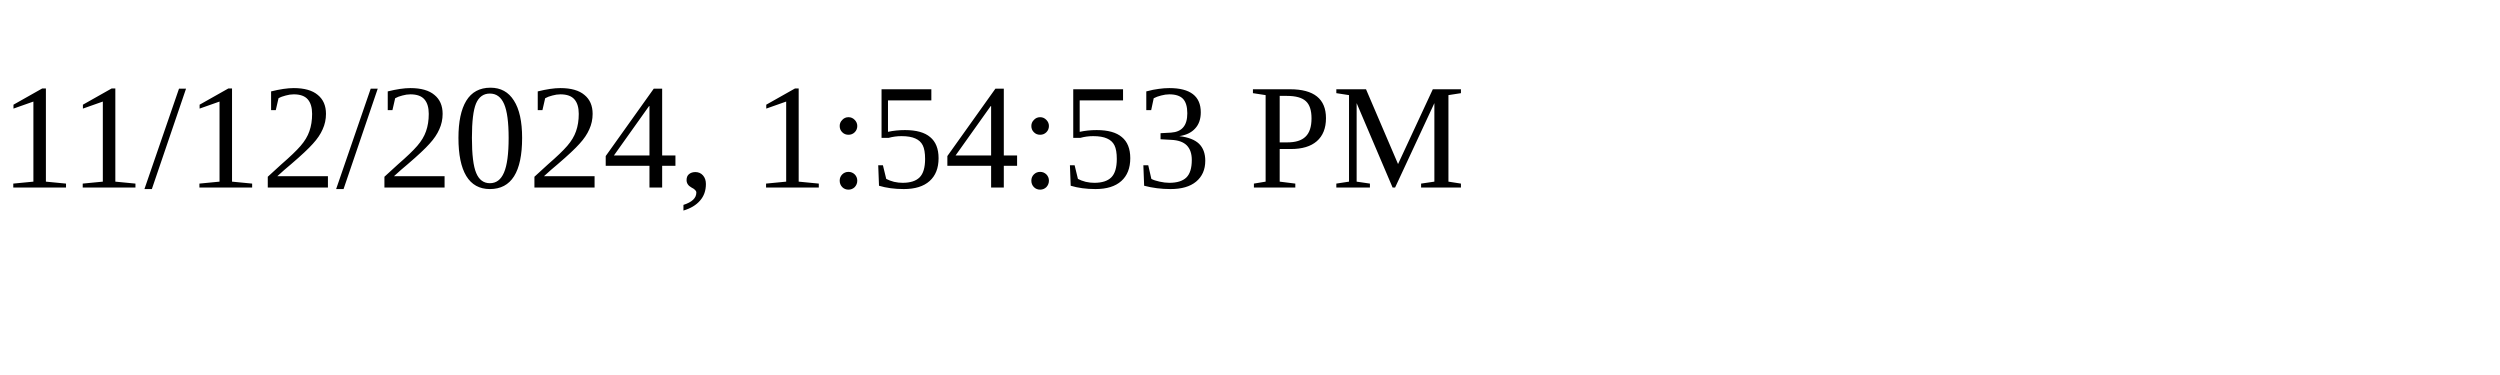
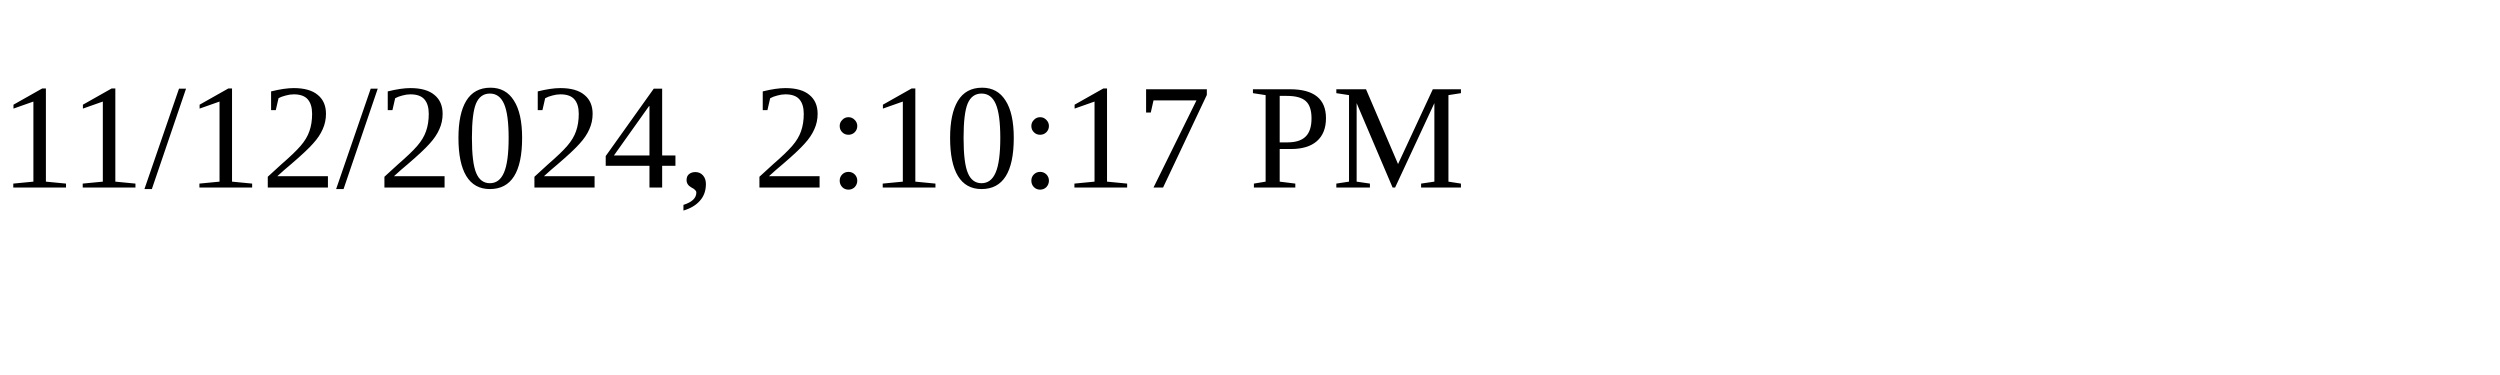
<svg xmlns="http://www.w3.org/2000/svg" height="30" width="200">
-   <text x="0" y="15">11/12/2024, 1:54:53 PM</text>
+   <text x="0" y="15">11/12/2024, 2:10:17 PM</text>
</svg>
